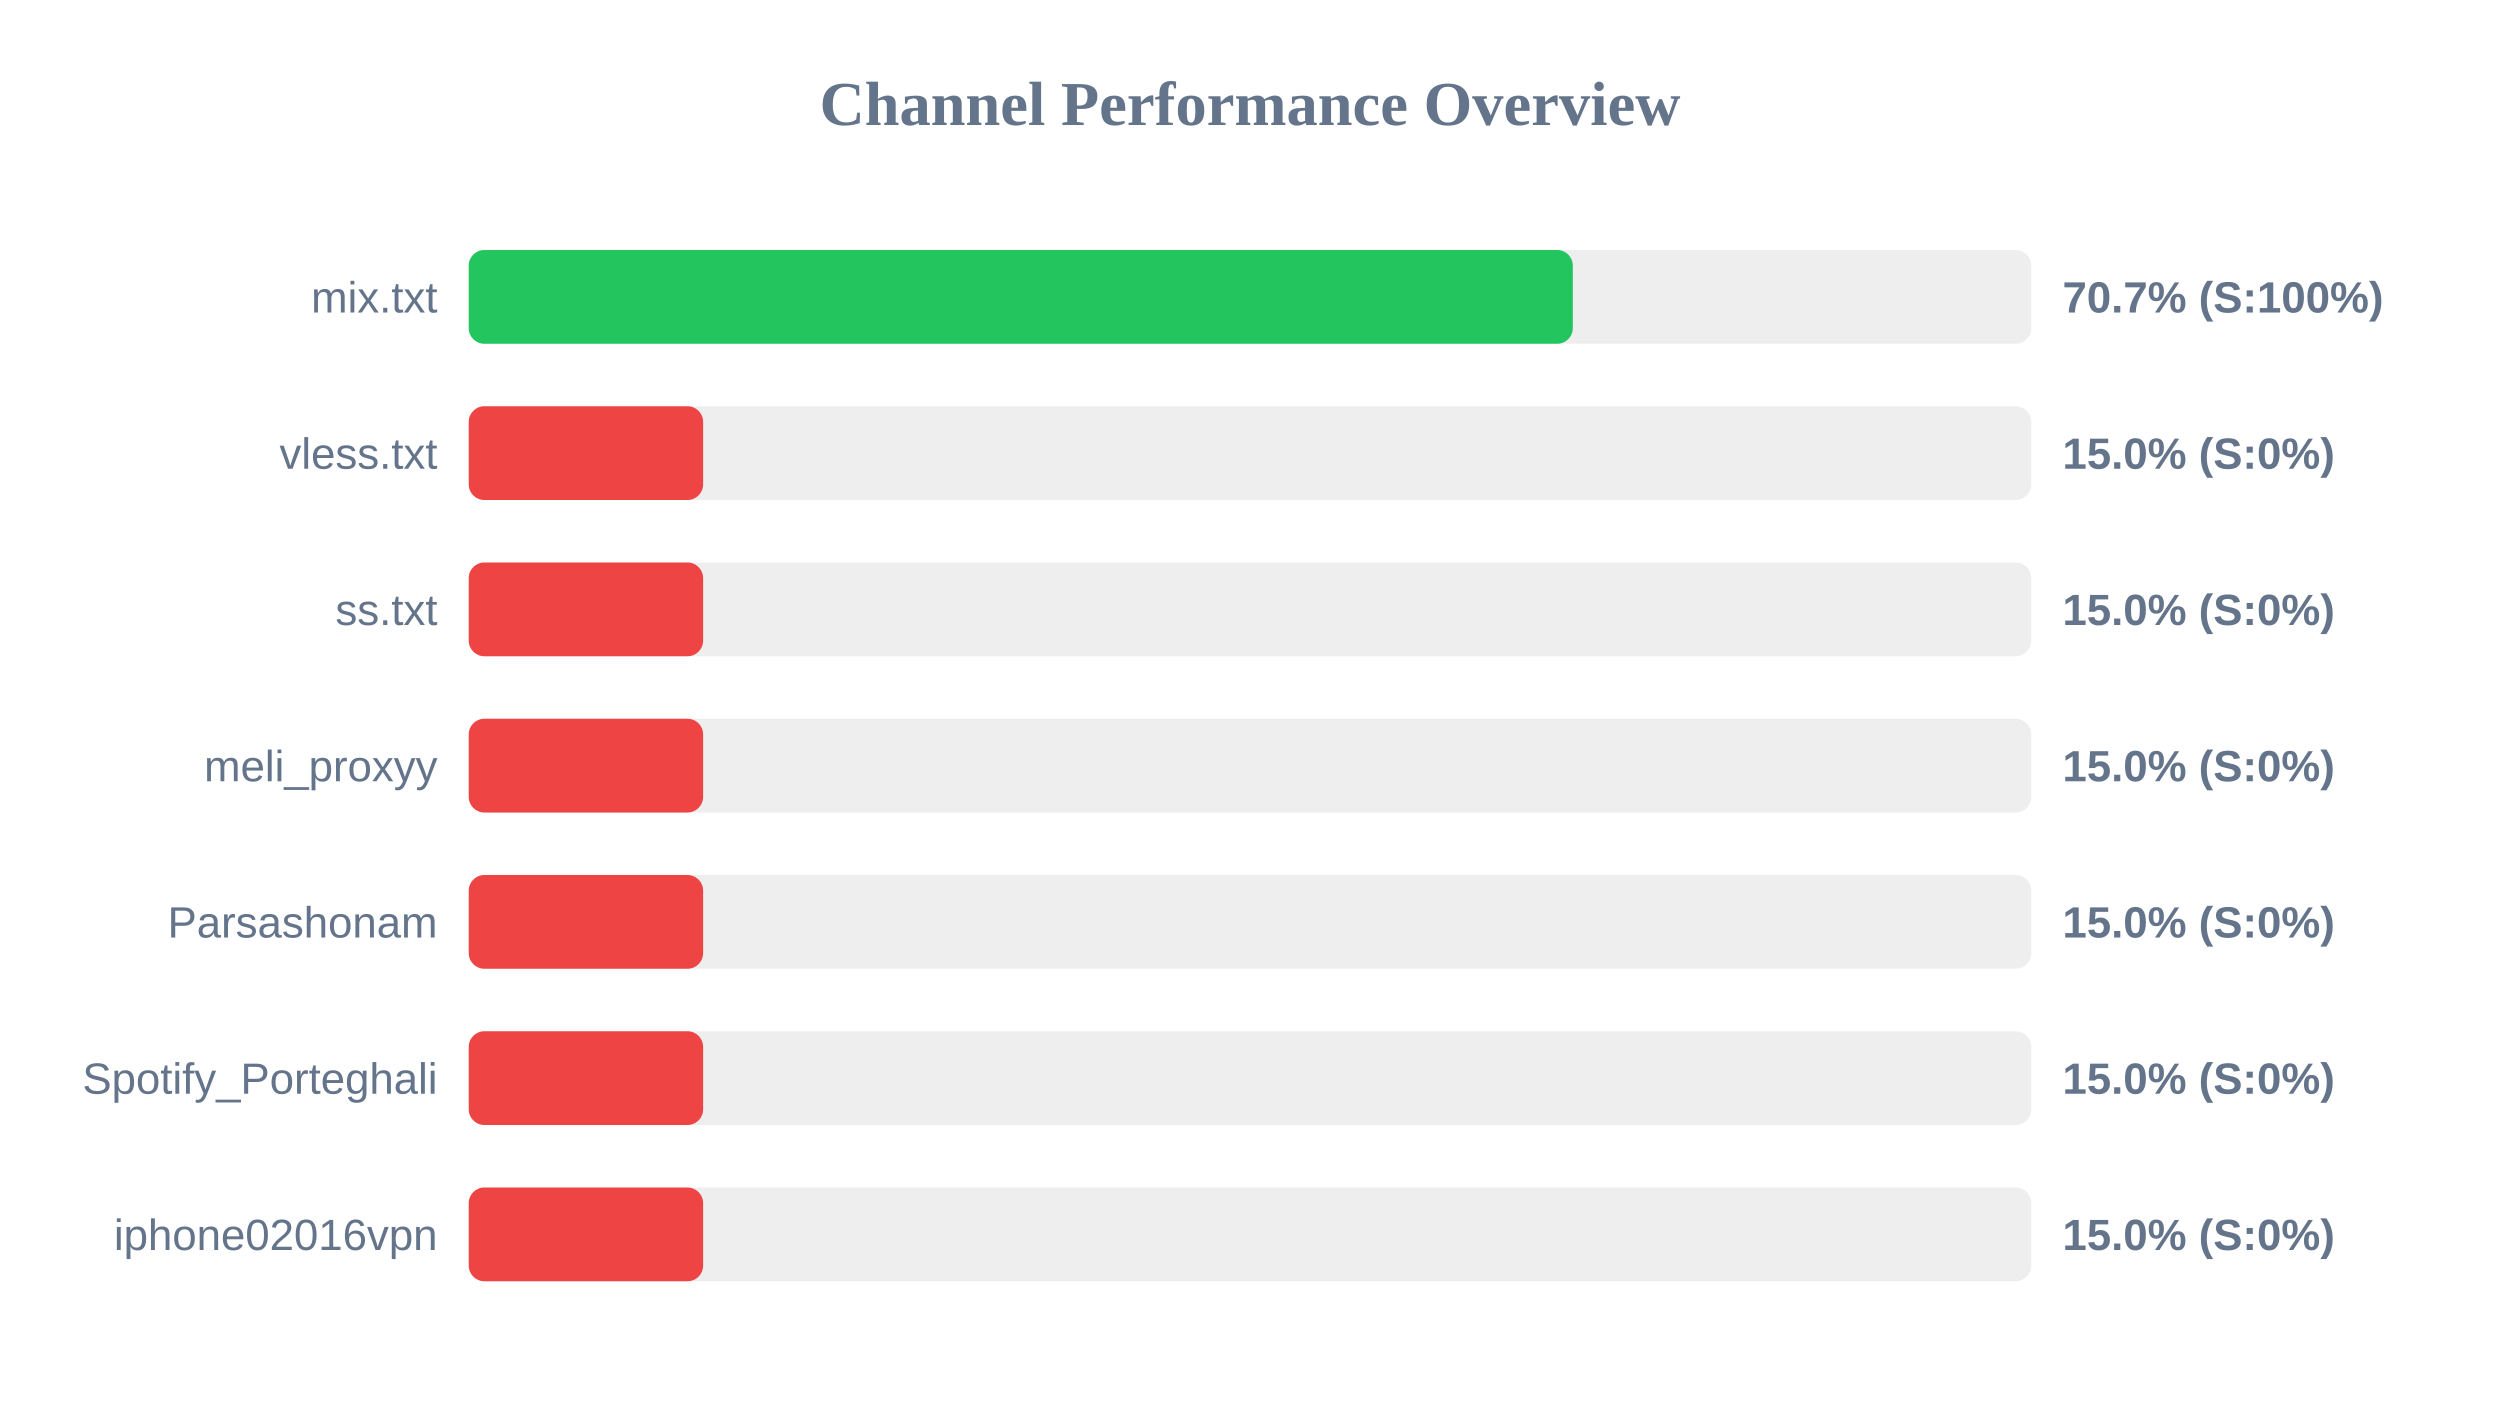
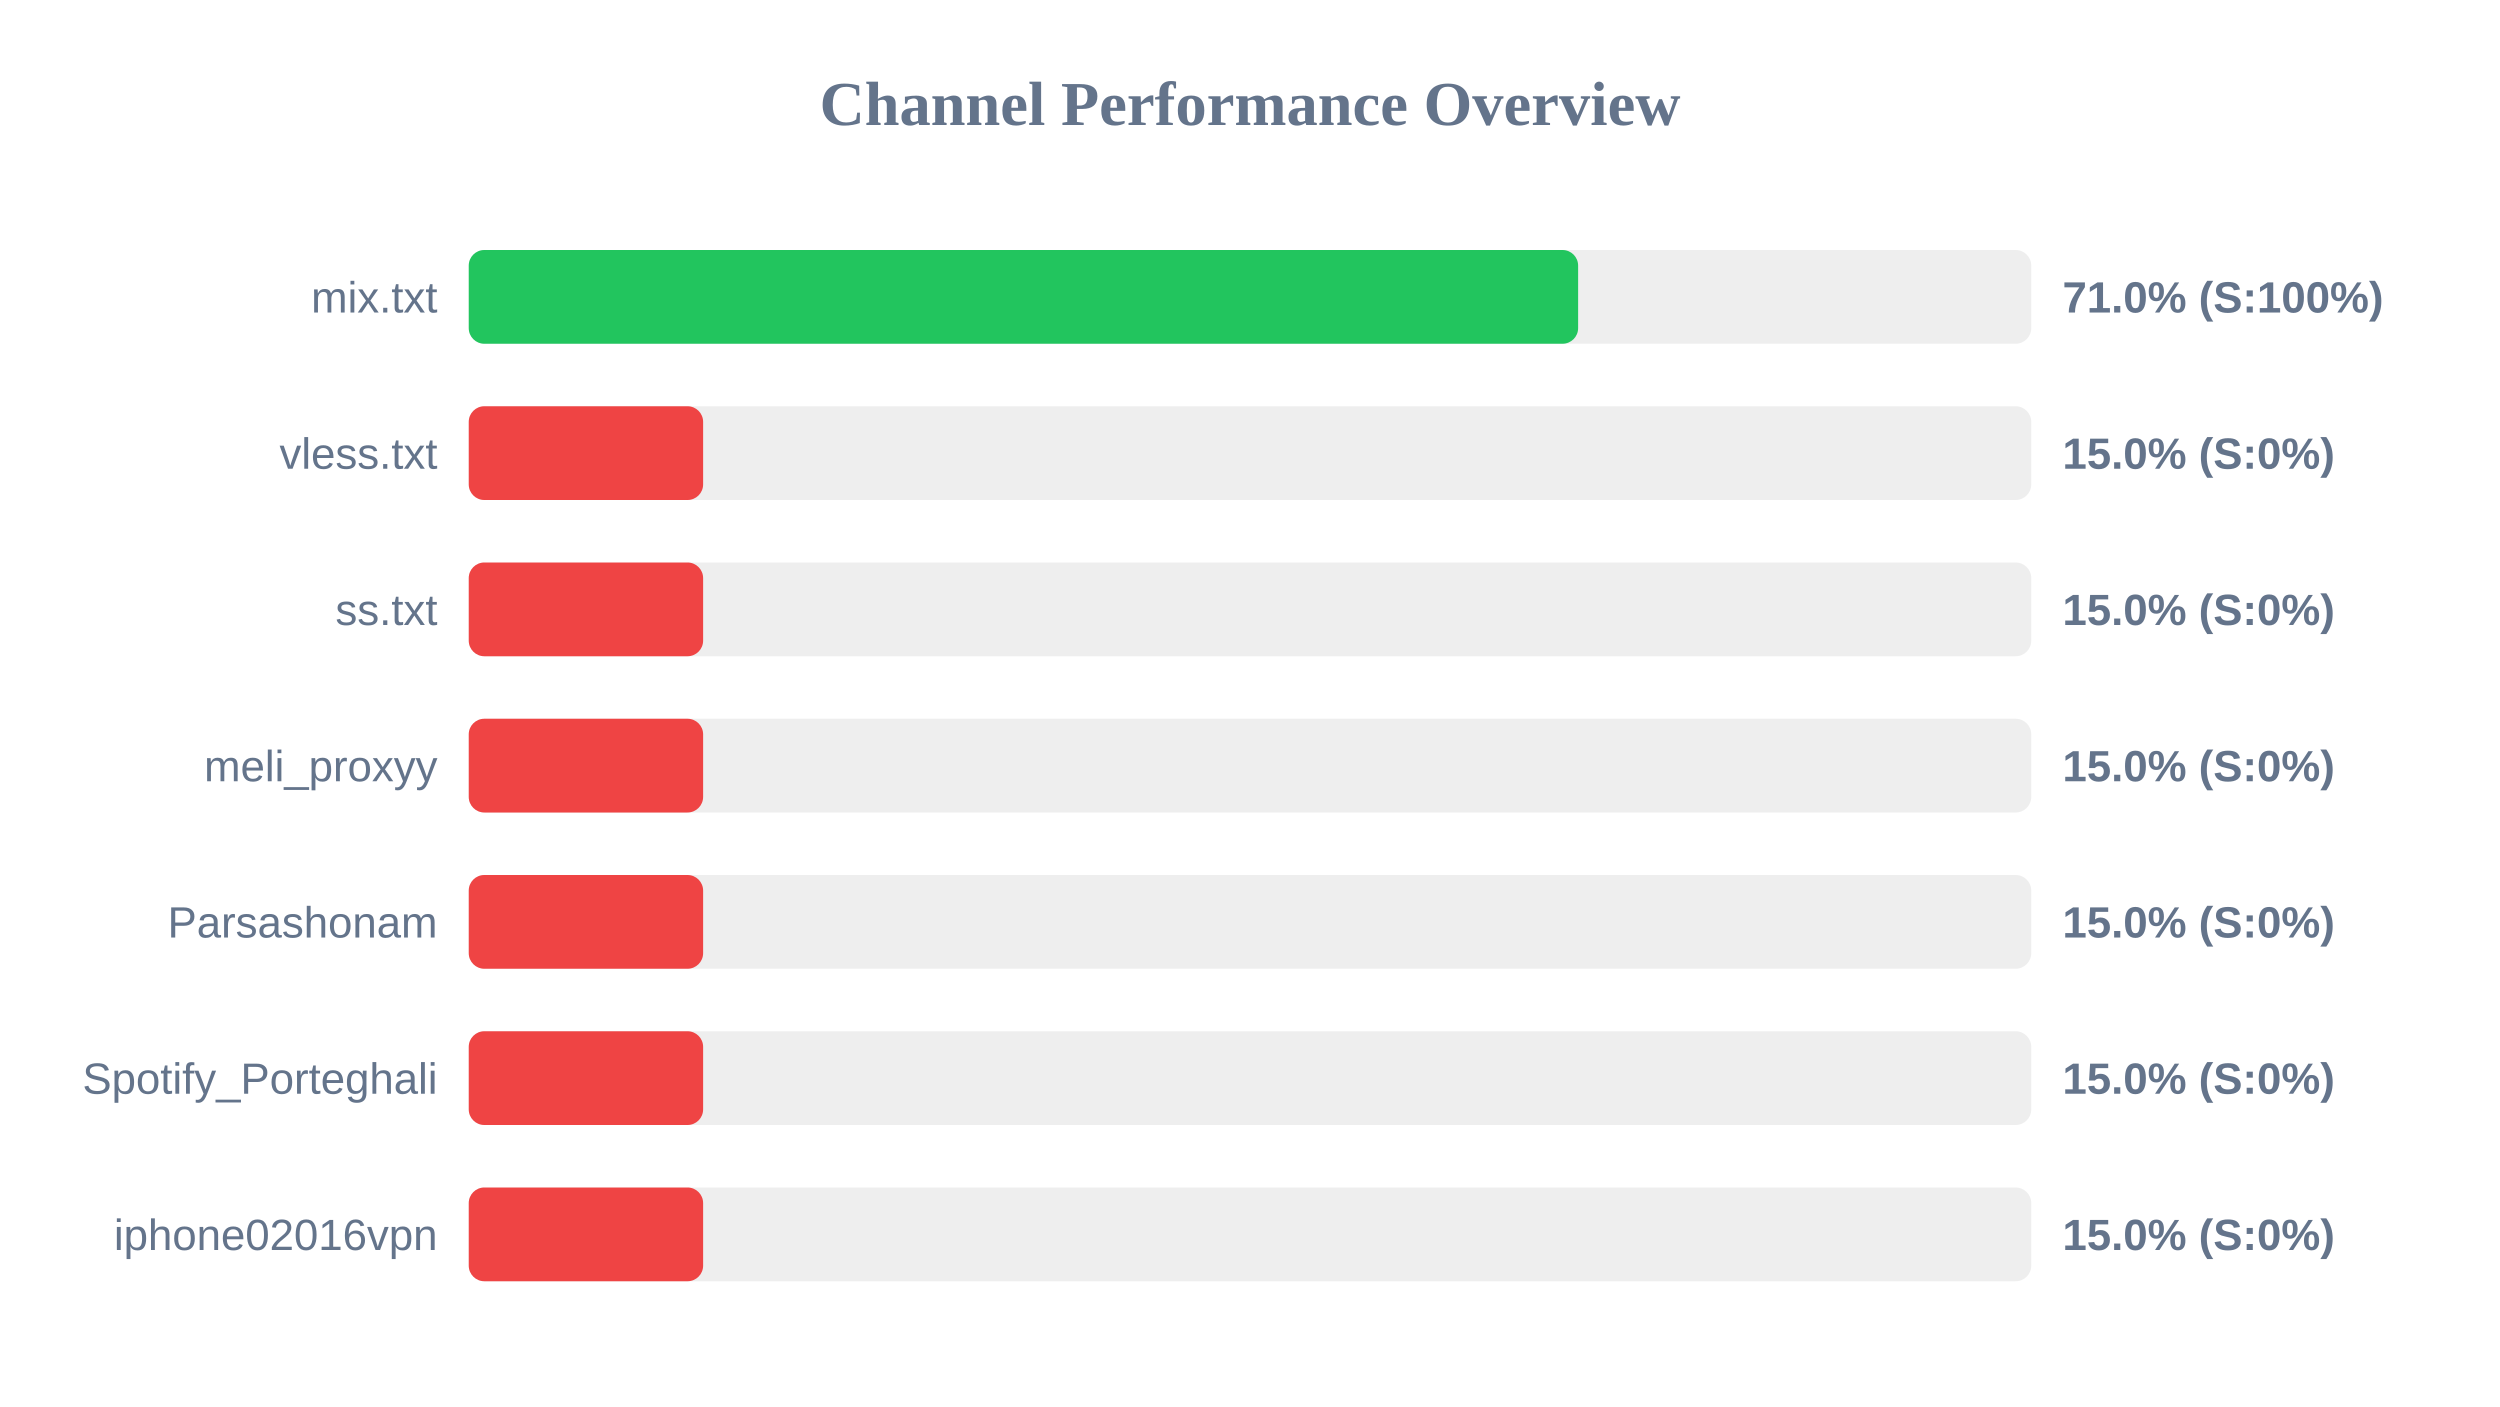
<svg xmlns="http://www.w3.org/2000/svg" width="800" height="450" version="1.1">
  <style>
        .row { font: 14px Arial; fill: #64748b; }
        .score { font: bold 14px Arial; fill: #64748b; }
    </style>
  <text x="400" y="40" text-anchor="middle" font-size="20px" font-weight="bold" fill="#64748b">Channel Performance Overview</text>
  <rect x="150" y="80" width="500" height="30" fill="#eee" rx="5" />
-   <rect x="150" y="80" width="353.3" height="30" fill="#22c55e" rx="5" />
+   <rect x="150" y="80" width="355.0" height="30" fill="#22c55e" rx="5" />
  <text x="140" y="100" text-anchor="end" class="row">mix.txt</text>
-   <text x="660" y="100" text-anchor="start" class="score">70.7% (S:100%)</text>
+   <text x="660" y="100" text-anchor="start" class="score">71.0% (S:100%)</text>
  <rect x="150" y="130" width="500" height="30" fill="#eee" rx="5" />
  <rect x="150" y="130" width="75.0" height="30" fill="#ef4444" rx="5" />
  <text x="140" y="150" text-anchor="end" class="row">vless.txt</text>
  <text x="660" y="150" text-anchor="start" class="score">15.0% (S:0%)</text>
  <rect x="150" y="180" width="500" height="30" fill="#eee" rx="5" />
  <rect x="150" y="180" width="75.0" height="30" fill="#ef4444" rx="5" />
  <text x="140" y="200" text-anchor="end" class="row">ss.txt</text>
  <text x="660" y="200" text-anchor="start" class="score">15.0% (S:0%)</text>
  <rect x="150" y="230" width="500" height="30" fill="#eee" rx="5" />
  <rect x="150" y="230" width="75.0" height="30" fill="#ef4444" rx="5" />
  <text x="140" y="250" text-anchor="end" class="row">meli_proxyy</text>
  <text x="660" y="250" text-anchor="start" class="score">15.0% (S:0%)</text>
  <rect x="150" y="280" width="500" height="30" fill="#eee" rx="5" />
  <rect x="150" y="280" width="75.0" height="30" fill="#ef4444" rx="5" />
  <text x="140" y="300" text-anchor="end" class="row">Parsashonam</text>
  <text x="660" y="300" text-anchor="start" class="score">15.0% (S:0%)</text>
  <rect x="150" y="330" width="500" height="30" fill="#eee" rx="5" />
  <rect x="150" y="330" width="75.0" height="30" fill="#ef4444" rx="5" />
  <text x="140" y="350" text-anchor="end" class="row">Spotify_Porteghali</text>
  <text x="660" y="350" text-anchor="start" class="score">15.0% (S:0%)</text>
  <rect x="150" y="380" width="500" height="30" fill="#eee" rx="5" />
  <rect x="150" y="380" width="75.0" height="30" fill="#ef4444" rx="5" />
  <text x="140" y="400" text-anchor="end" class="row">iphone02016vpn</text>
  <text x="660" y="400" text-anchor="start" class="score">15.0% (S:0%)</text>
</svg>
